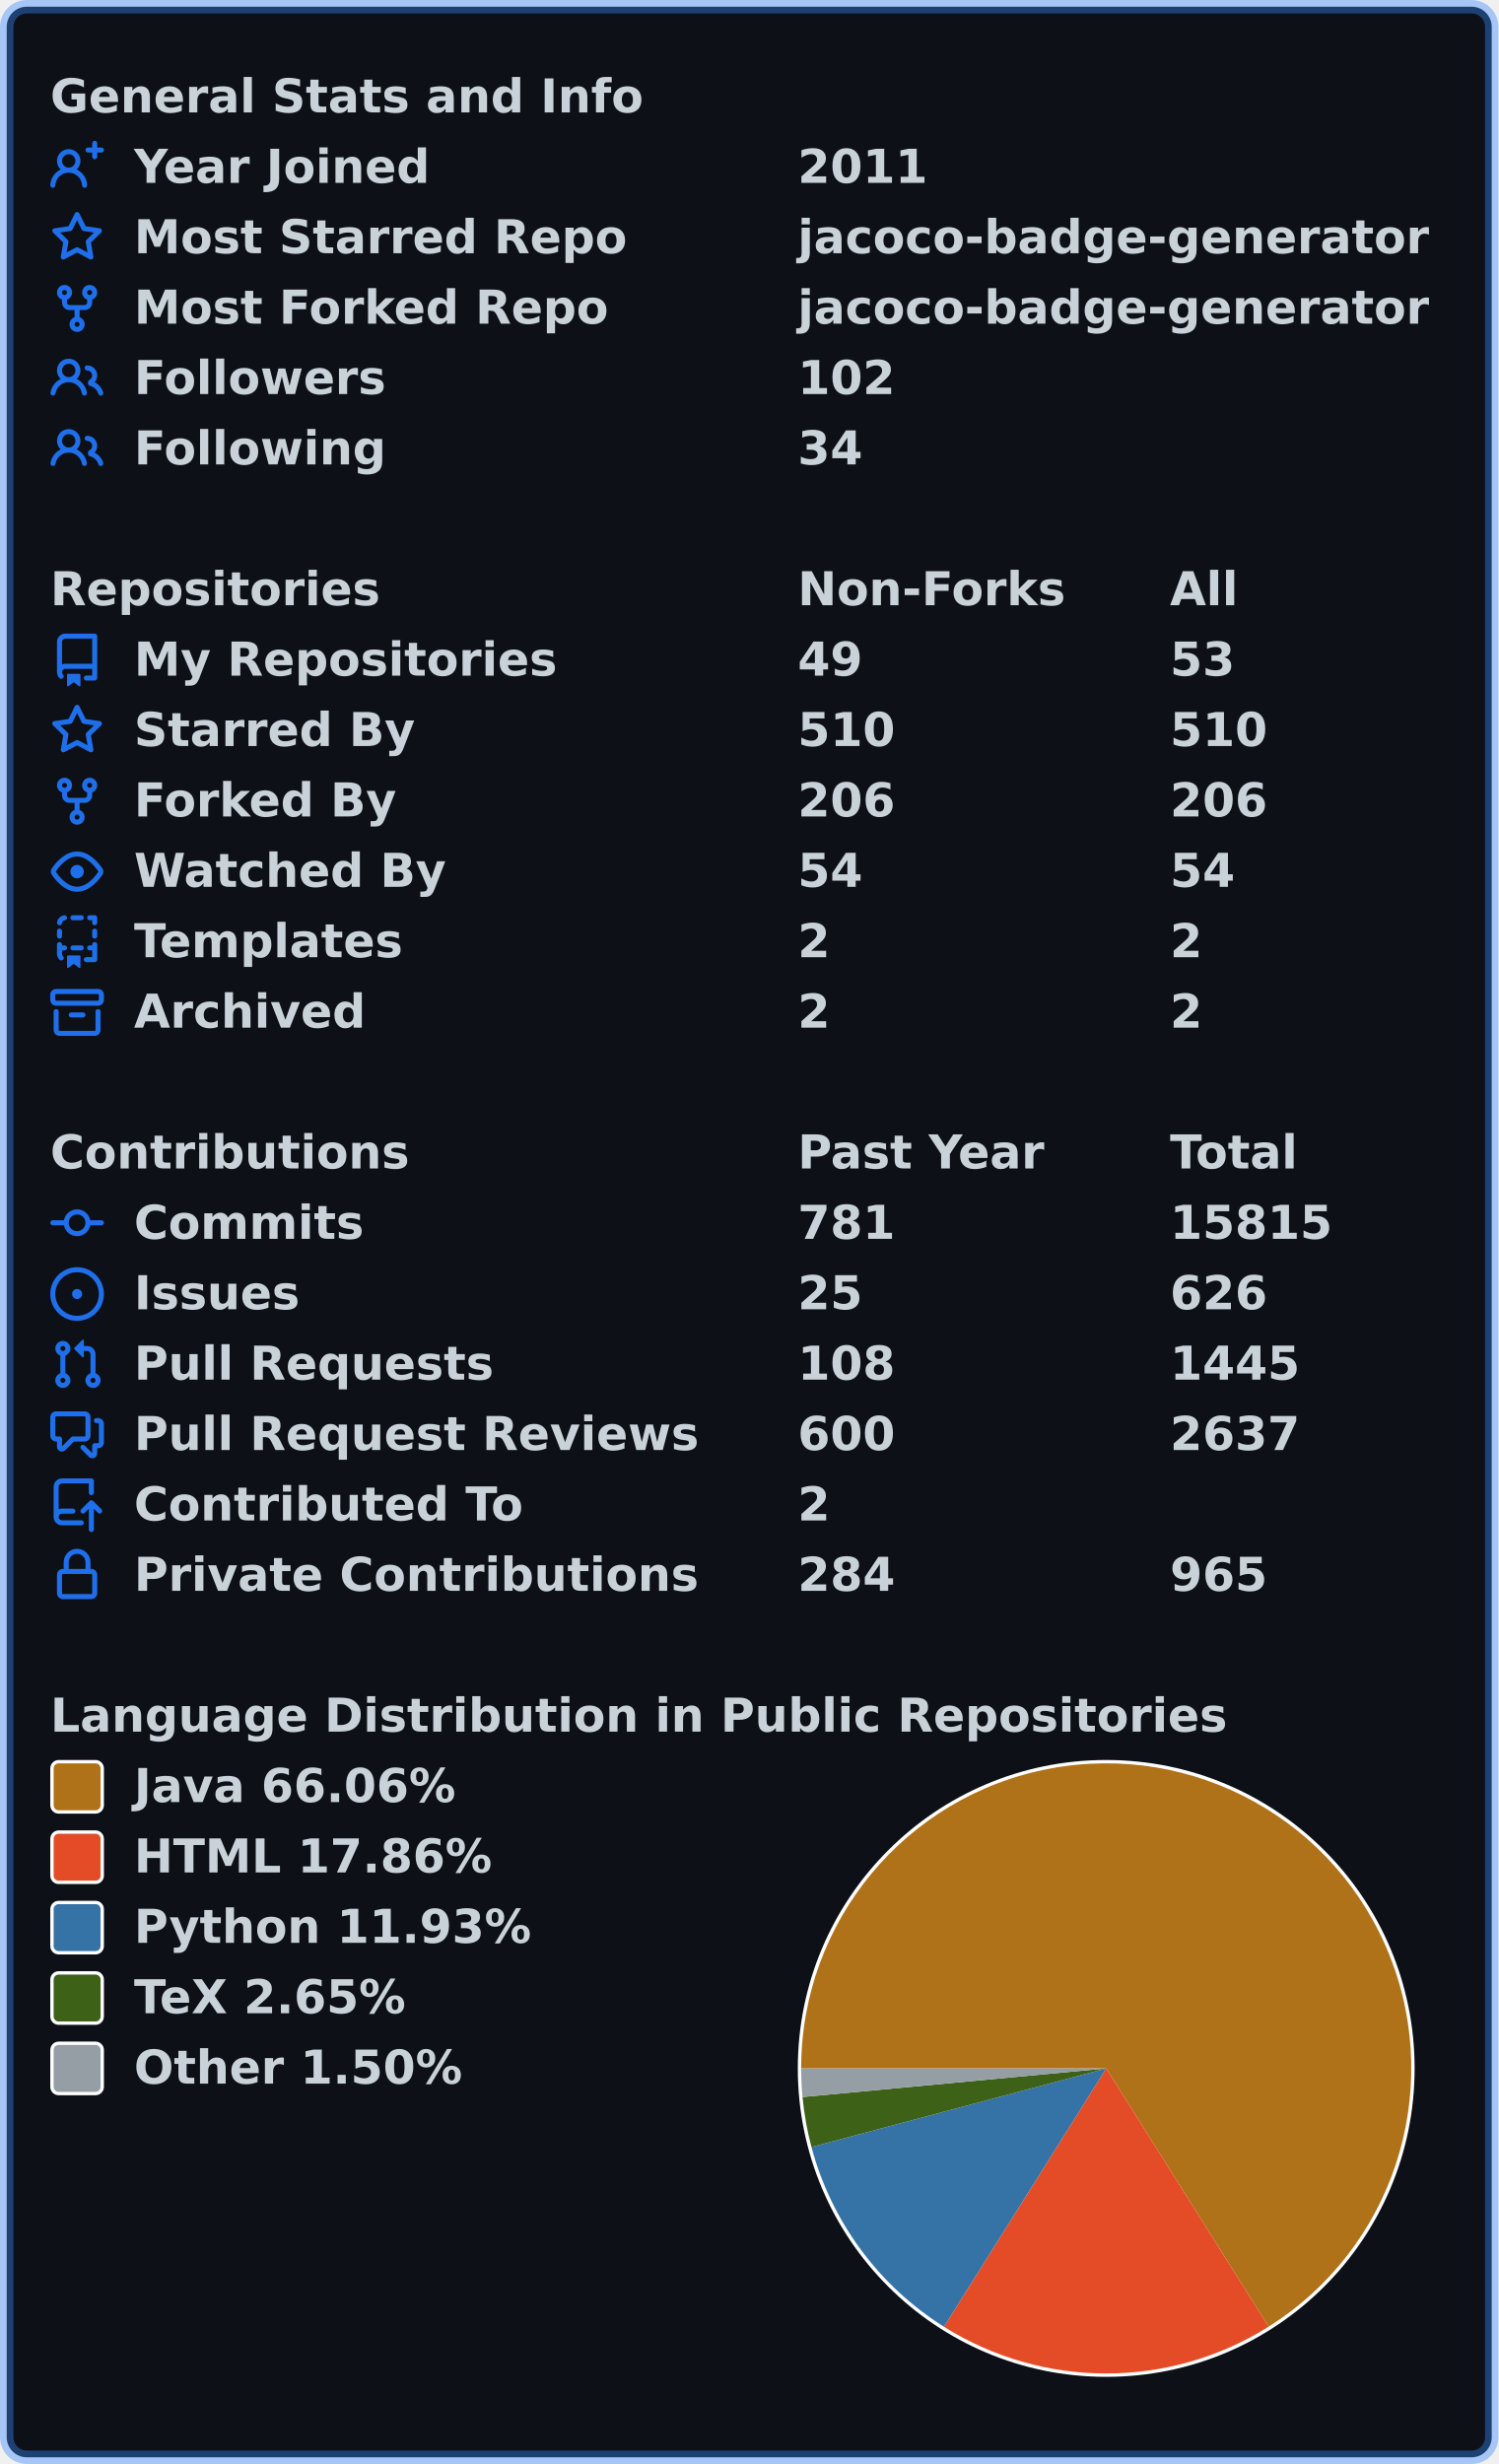
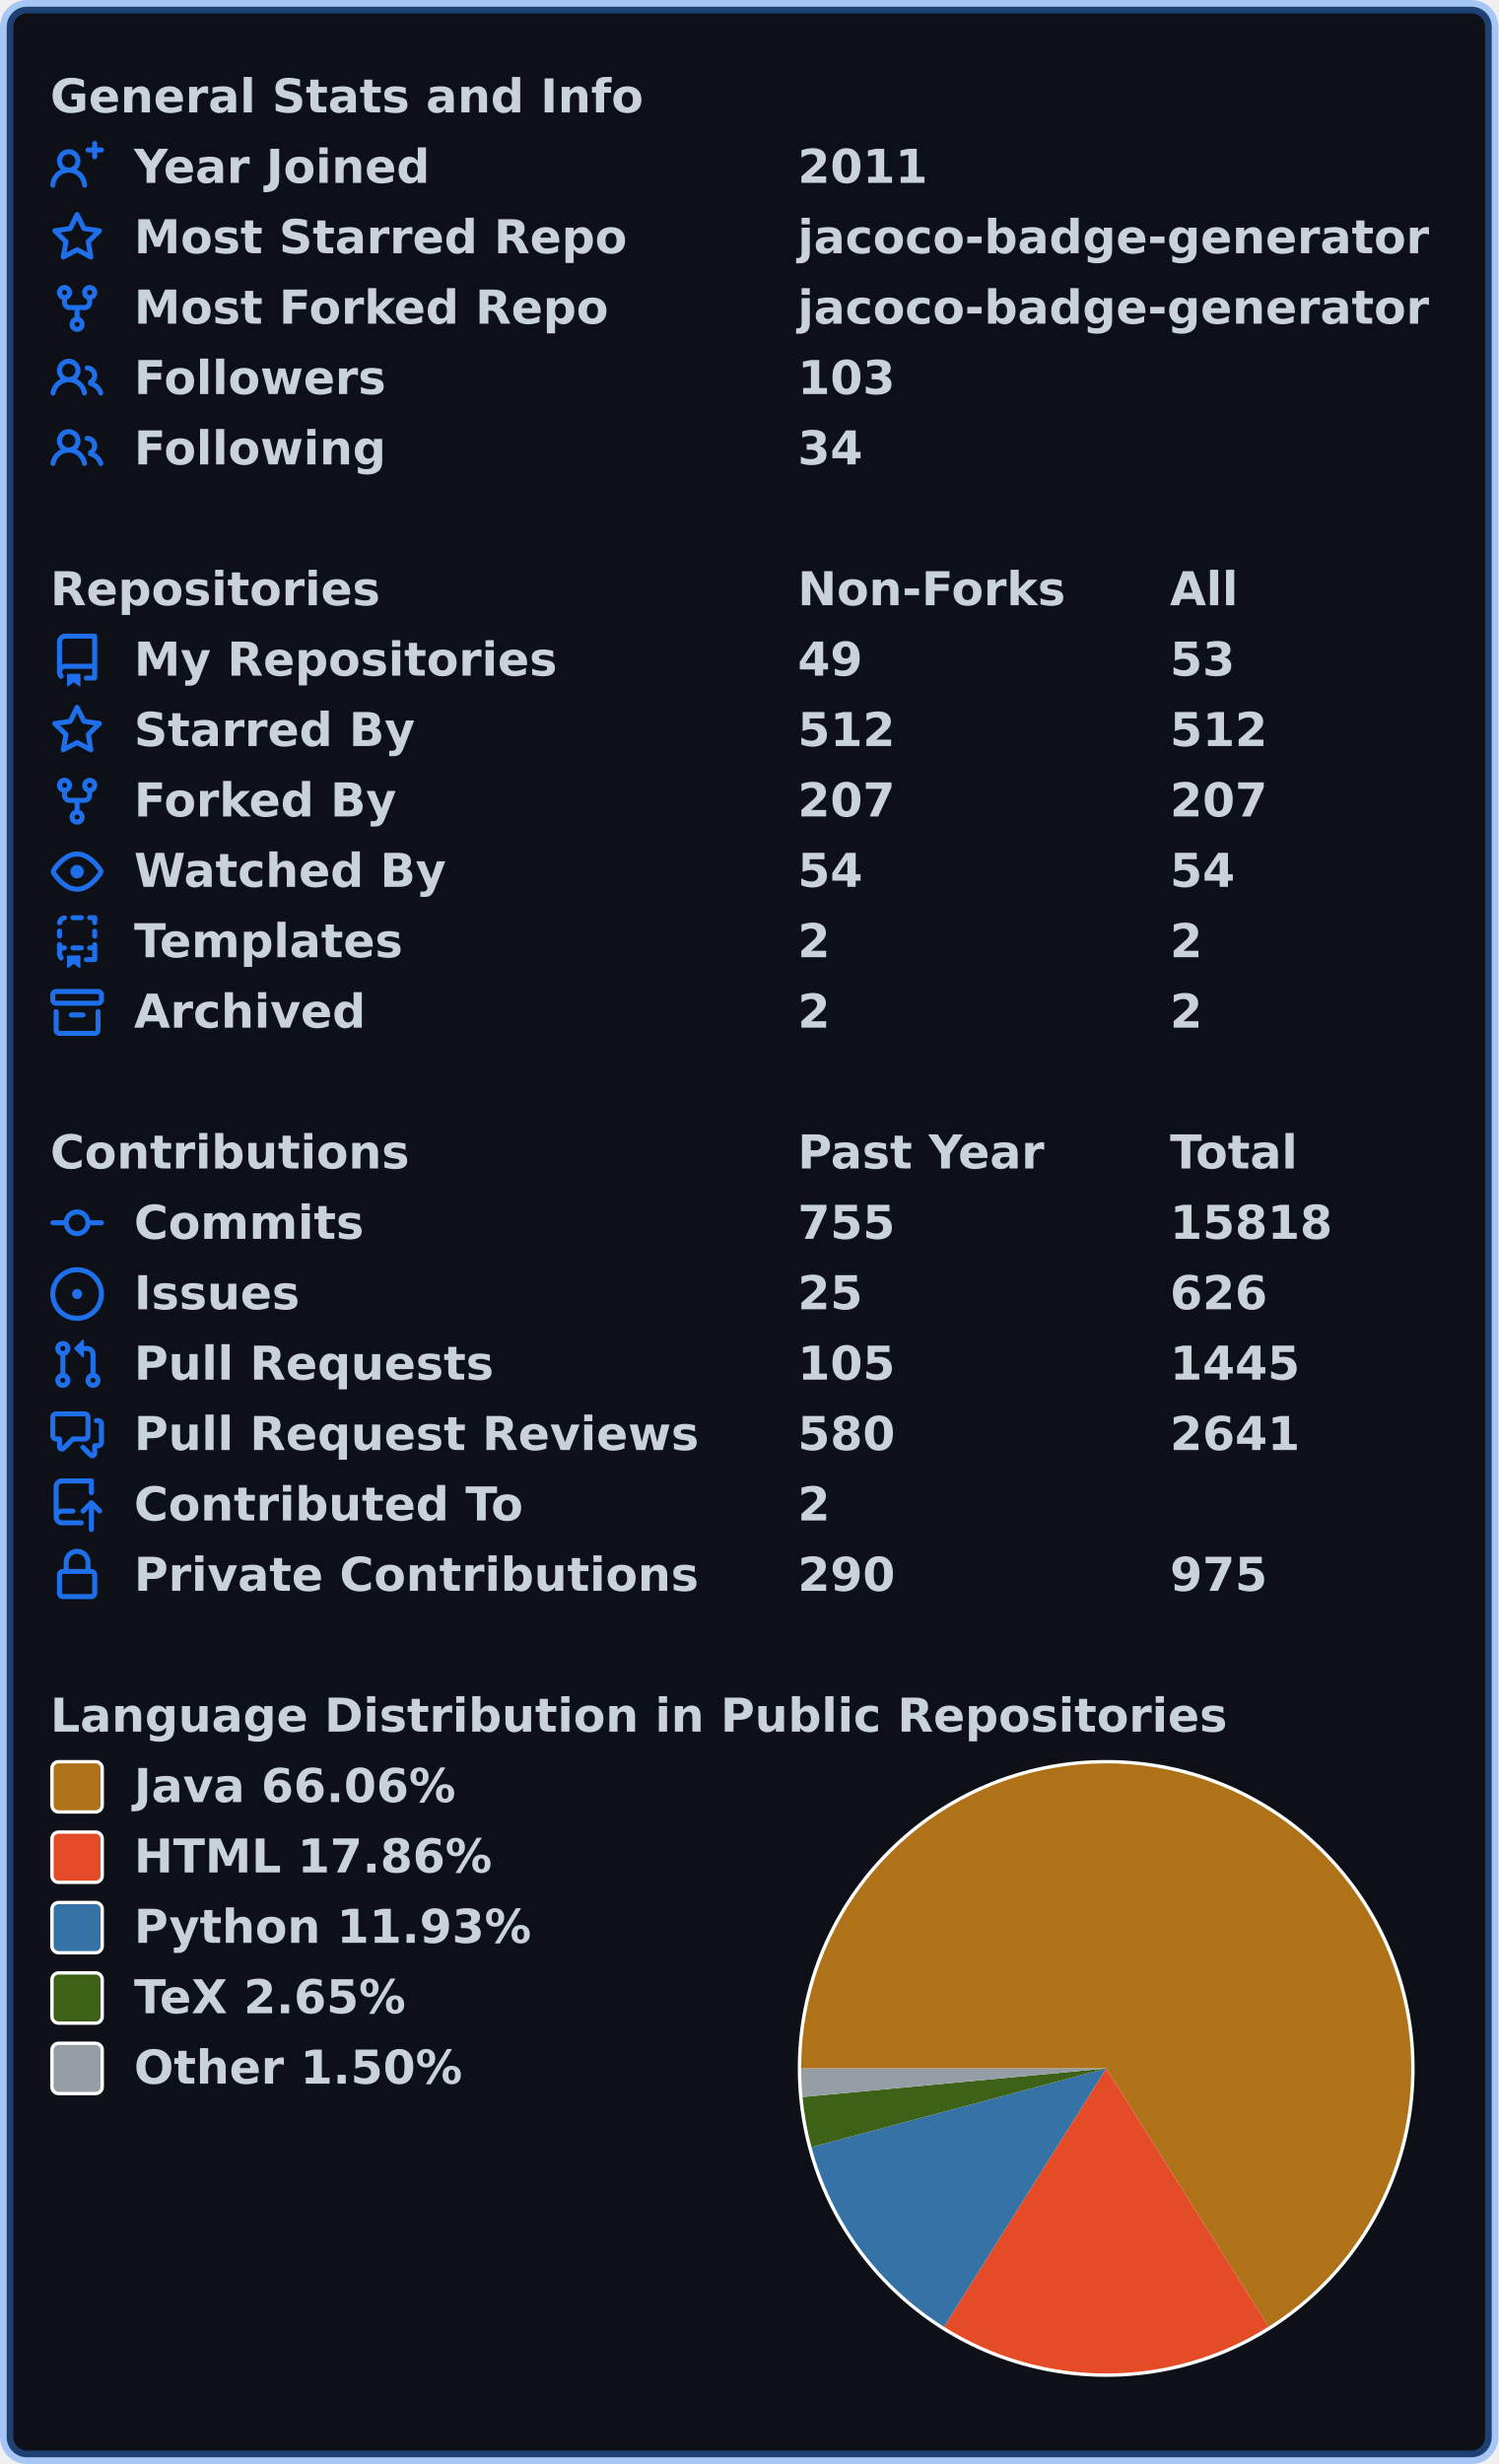
<svg xmlns="http://www.w3.org/2000/svg" width="447" height="735" viewBox="0 0 447 735" lang="en" xml:lang="en">
  <rect x="2" y="2" stroke-width="4" rx="6" width="443" height="731" stroke="rgba(56,139,253,0.4)" fill="#0d1117" />
  <g font-weight="600" font-size="110pt" font-family="Verdana,Geneva,DejaVu Sans,sans-serif" text-rendering="geometricPrecision">
    <g transform="translate(0, 21)" fill="#c9d1d9">
      <g transform="translate(15, 0)">
        <g transform="scale(0.095)">
          <text x="0" y="132" textLength="1851" lengthAdjust="spacingAndGlyphs">General Stats and Info</text>
        </g>
      </g>
      <g transform="translate(15, 21)">
        <path fill="#1f6feb" fill-rule="evenodd" d="M13.25 0a.75.75 0 01.75.75V2h1.25a.75.75 0 010 1.5H14v1.25a.75.75 0 01-1.5 0V3.5h-1.25a.75.75 0 010-1.5h1.25V.75a.75.75 0 01.75-.75zM5.5 4a2 2 0 100 4 2 2 0 000-4zm2.4 4.548a3.5 3.5 0 10-4.799 0 5.527 5.527 0 00-3.1 4.66.75.75 0 101.498.085A4.01 4.01 0 015.5 9.5a4.01 4.01 0 014.001 3.793.75.75 0 101.498-.086 5.527 5.527 0 00-3.1-4.659z" />
        <g transform="scale(0.095)">
          <text lengthAdjust="spacingAndGlyphs" textLength="932" x="263" y="132">Year Joined</text>
          <text lengthAdjust="spacingAndGlyphs" textLength="420" x="2347" y="132">2011</text>
        </g>
      </g>
      <g transform="translate(15, 42)">
        <path fill="#1f6feb" fill-rule="evenodd" d="M8 .25a.75.75 0 01.673.418l1.882 3.815 4.21.612a.75.75 0 01.416 1.279l-3.046 2.97.719 4.192a.75.75 0 01-1.088.791L8 12.347l-3.766 1.98a.75.75 0 01-1.088-.79l.72-4.194L.818 6.374a.75.75 0 01.416-1.28l4.21-.611L7.327.668A.75.75 0 018 .25zm0 2.445L6.615 5.5a.75.75 0 01-.564.41l-3.097.45 2.24 2.184a.75.75 0 01.216.664l-.528 3.084 2.769-1.456a.75.75 0 01.698 0l2.77 1.456-.53-3.084a.75.75 0 01.216-.664l2.24-2.183-3.096-.45a.75.75 0 01-.564-.41L8 2.694v.001z" />
        <g transform="scale(0.095)">
          <text lengthAdjust="spacingAndGlyphs" textLength="1532" x="263" y="132">Most Starred Repo</text>
          <text lengthAdjust="spacingAndGlyphs" textLength="1986" x="2347" y="132">jacoco-badge-generator</text>
        </g>
      </g>
      <g transform="translate(15, 63)">
        <path fill="#1f6feb" fill-rule="evenodd" d="M5 3.25a.75.75 0 11-1.5 0 .75.75 0 011.5 0zm0 2.122a2.25 2.25 0 10-1.5 0v.878A2.25 2.25 0 005.75 8.5h1.5v2.128a2.251 2.251 0 101.5 0V8.5h1.5a2.25 2.25 0 002.25-2.25v-.878a2.25 2.25 0 10-1.5 0v.878a.75.75 0 01-.75.75h-4.5A.75.75 0 015 6.25v-.878zm3.75 7.378a.75.75 0 11-1.5 0 .75.75 0 011.5 0zm3-8.75a.75.75 0 100-1.5.75.75 0 000 1.5z" />
        <g transform="scale(0.095)">
          <text lengthAdjust="spacingAndGlyphs" textLength="1485" x="263" y="132">Most Forked Repo</text>
          <text lengthAdjust="spacingAndGlyphs" textLength="1986" x="2347" y="132">jacoco-badge-generator</text>
        </g>
      </g>
      <g transform="translate(15, 84)">
        <path fill="#1f6feb" fill-rule="evenodd" d="M5.5 3.5a2 2 0 100 4 2 2 0 000-4zM2 5.5a3.5 3.5 0 115.898 2.549 5.507 5.507 0 013.034 4.084.75.75 0 11-1.482.235 4.001 4.001 0 00-7.9 0 .75.75 0 01-1.482-.236A5.507 5.507 0 013.102 8.05 3.49 3.49 0 012 5.5zM11 4a.75.75 0 100 1.5 1.5 1.5 0 01.666 2.844.75.75 0 00-.416.672v.352a.75.75 0 00.574.73c1.2.289 2.162 1.2 2.522 2.372a.75.75 0 101.434-.44 5.01 5.01 0 00-2.56-3.012A3 3 0 0011 4z" />
        <g transform="scale(0.095)">
          <text lengthAdjust="spacingAndGlyphs" textLength="778" x="263" y="132">Followers</text>
-           <text lengthAdjust="spacingAndGlyphs" textLength="315" x="2347" y="132">102</text>
+           <text lengthAdjust="spacingAndGlyphs" textLength="315" x="2347" y="132">103</text>
        </g>
      </g>
      <g transform="translate(15, 105)">
        <path fill="#1f6feb" fill-rule="evenodd" d="M5.5 3.5a2 2 0 100 4 2 2 0 000-4zM2 5.5a3.5 3.5 0 115.898 2.549 5.507 5.507 0 013.034 4.084.75.75 0 11-1.482.235 4.001 4.001 0 00-7.9 0 .75.75 0 01-1.482-.236A5.507 5.507 0 013.102 8.05 3.49 3.49 0 012 5.5zM11 4a.75.75 0 100 1.5 1.5 1.5 0 01.666 2.844.75.75 0 00-.416.672v.352a.75.75 0 00.574.73c1.2.289 2.162 1.2 2.522 2.372a.75.75 0 101.434-.44 5.01 5.01 0 00-2.56-3.012A3 3 0 0011 4z" />
        <g transform="scale(0.095)">
          <text lengthAdjust="spacingAndGlyphs" textLength="780" x="263" y="132">Following</text>
          <text lengthAdjust="spacingAndGlyphs" textLength="210" x="2347" y="132">34</text>
        </g>
      </g>
    </g>
    <g transform="translate(0, 168)" fill="#c9d1d9">
      <g transform="translate(15, 0)">
        <g transform="scale(0.095)">
          <text x="0" y="132" textLength="1020" lengthAdjust="spacingAndGlyphs">Repositories</text>
          <text x="2347" y="132" textLength="832" lengthAdjust="spacingAndGlyphs">Non-Forks</text>
          <text x="3516" y="132" textLength="206" lengthAdjust="spacingAndGlyphs">All</text>
        </g>
      </g>
      <g transform="translate(15, 21)">
        <path fill="#1f6feb" fill-rule="evenodd" d="M2 2.5A2.5 2.5 0 014.5 0h8.75a.75.75 0 01.75.75v12.5a.75.75 0 01-.75.75h-2.5a.75.75 0 110-1.5h1.75v-2h-8a1 1 0 00-.714 1.7.75.75 0 01-1.072 1.05A2.495 2.495 0 012 11.5v-9zm10.5-1V9h-8c-.356 0-.694.074-1 .208V2.5a1 1 0 011-1h8zM5 12.25v3.25a.25.25 0 00.4.2l1.45-1.087a.25.25 0 01.3 0L8.6 15.7a.25.25 0 00.4-.2v-3.25a.25.25 0 00-.25-.25h-3.5a.25.25 0 00-.25.25z" />
        <g transform="scale(0.095)">
          <text lengthAdjust="spacingAndGlyphs" textLength="1312" x="263" y="132">My Repositories</text>
          <text lengthAdjust="spacingAndGlyphs" textLength="210" x="2347" y="132">49</text>
          <text lengthAdjust="spacingAndGlyphs" textLength="210" x="3516" y="132">53</text>
        </g>
      </g>
      <g transform="translate(15, 42)">
        <path fill="#1f6feb" fill-rule="evenodd" d="M8 .25a.75.75 0 01.673.418l1.882 3.815 4.21.612a.75.75 0 01.416 1.279l-3.046 2.97.719 4.192a.75.75 0 01-1.088.791L8 12.347l-3.766 1.98a.75.75 0 01-1.088-.79l.72-4.194L.818 6.374a.75.75 0 01.416-1.28l4.21-.611L7.327.668A.75.75 0 018 .25zm0 2.445L6.615 5.5a.75.75 0 01-.564.41l-3.097.45 2.24 2.184a.75.75 0 01.216.664l-.528 3.084 2.769-1.456a.75.75 0 01.698 0l2.77 1.456-.53-3.084a.75.75 0 01.216-.664l2.24-2.183-3.096-.45a.75.75 0 01-.564-.41L8 2.694v.001z" />
        <g transform="scale(0.095)">
          <text lengthAdjust="spacingAndGlyphs" textLength="874" x="263" y="132">Starred By</text>
-           <text lengthAdjust="spacingAndGlyphs" textLength="315" x="2347" y="132">510</text>
-           <text lengthAdjust="spacingAndGlyphs" textLength="315" x="3516" y="132">510</text>
+           <text lengthAdjust="spacingAndGlyphs" textLength="315" x="2347" y="132">512</text>
+           <text lengthAdjust="spacingAndGlyphs" textLength="315" x="3516" y="132">512</text>
        </g>
      </g>
      <g transform="translate(15, 63)">
        <path fill="#1f6feb" fill-rule="evenodd" d="M5 3.25a.75.75 0 11-1.5 0 .75.75 0 011.5 0zm0 2.122a2.25 2.25 0 10-1.5 0v.878A2.25 2.25 0 005.75 8.5h1.5v2.128a2.251 2.251 0 101.5 0V8.5h1.5a2.25 2.25 0 002.25-2.25v-.878a2.25 2.25 0 10-1.5 0v.878a.75.75 0 01-.75.75h-4.5A.75.75 0 015 6.25v-.878zm3.75 7.378a.75.75 0 11-1.5 0 .75.75 0 011.5 0zm3-8.75a.75.75 0 100-1.5.75.75 0 000 1.5z" />
        <g transform="scale(0.095)">
          <text lengthAdjust="spacingAndGlyphs" textLength="828" x="263" y="132">Forked By</text>
-           <text lengthAdjust="spacingAndGlyphs" textLength="315" x="2347" y="132">206</text>
-           <text lengthAdjust="spacingAndGlyphs" textLength="315" x="3516" y="132">206</text>
+           <text lengthAdjust="spacingAndGlyphs" textLength="315" x="2347" y="132">207</text>
+           <text lengthAdjust="spacingAndGlyphs" textLength="315" x="3516" y="132">207</text>
        </g>
      </g>
      <g transform="translate(15, 84)">
        <path fill="#1f6feb" fill-rule="evenodd" d="M1.679 7.932c.412-.621 1.242-1.75 2.366-2.717C5.175 4.242 6.527 3.5 8 3.5c1.473 0 2.824.742 3.955 1.715 1.124.967 1.954 2.096 2.366 2.717a.119.119 0 010 .136c-.412.621-1.242 1.75-2.366 2.717C10.825 11.758 9.473 12.5 8 12.5c-1.473 0-2.824-.742-3.955-1.715C2.92 9.818 2.09 8.69 1.679 8.068a.119.119 0 010-.136zM8 2c-1.981 0-3.67.992-4.933 2.078C1.797 5.169.88 6.423.43 7.1a1.619 1.619 0 000 1.798c.45.678 1.367 1.932 2.637 3.024C4.329 13.008 6.019 14 8 14c1.981 0 3.67-.992 4.933-2.078 1.27-1.091 2.187-2.345 2.637-3.023a1.619 1.619 0 000-1.798c-.45-.678-1.367-1.932-2.637-3.023C11.671 2.992 9.981 2 8 2zm0 8a2 2 0 100-4 2 2 0 000 4z" />
        <g transform="scale(0.095)">
          <text lengthAdjust="spacingAndGlyphs" textLength="993" x="263" y="132">Watched By</text>
          <text lengthAdjust="spacingAndGlyphs" textLength="210" x="2347" y="132">54</text>
          <text lengthAdjust="spacingAndGlyphs" textLength="210" x="3516" y="132">54</text>
        </g>
      </g>
      <g transform="translate(15, 105)">
        <path fill="#1f6feb" fill-rule="evenodd" d="M6 .75A.75.75 0 016.75 0h2.5a.75.75 0 010 1.5h-2.5A.75.75 0 016 .75zm5 0a.75.75 0 01.75-.75h1.5a.75.75 0 01.75.75v1.5a.75.75 0 01-1.5 0V1.5h-.75A.75.75 0 0111 .75zM4.992.662a.75.75 0 01-.636.848c-.436.063-.783.41-.846.846a.75.75 0 01-1.485-.212A2.501 2.501 0 014.144.025a.75.75 0 01.848.637zM2.75 4a.75.75 0 01.75.75v1.5a.75.75 0 01-1.5 0v-1.5A.75.75 0 012.75 4zm10.5 0a.75.75 0 01.75.75v1.5a.75.75 0 01-1.5 0v-1.5a.75.75 0 01.75-.75zM2.75 8a.75.75 0 01.75.75v.268A1.72 1.72 0 013.75 9h.5a.75.75 0 010 1.5h-.5a.25.25 0 00-.25.25v.75c0 .28.114.532.3.714a.75.75 0 01-1.05 1.072A2.495 2.495 0 012 11.5V8.75A.75.75 0 012.75 8zm10.5 0a.75.75 0 01.75.75v4.5a.75.75 0 01-.75.75h-2.5a.75.75 0 010-1.5h1.75v-2h-.75a.75.75 0 010-1.5h.75v-.25a.75.75 0 01.75-.75zM6 9.75A.75.75 0 016.75 9h2.5a.75.75 0 010 1.5h-2.5A.75.75 0 016 9.75zm-1 2.5v3.25a.25.25 0 00.4.2l1.45-1.087a.25.25 0 01.3 0L8.6 15.7a.25.25 0 00.4-.2v-3.25a.25.25 0 00-.25-.25h-3.5a.25.25 0 00-.25.25z" />
        <g transform="scale(0.095)">
          <text lengthAdjust="spacingAndGlyphs" textLength="868" x="263" y="132">Templates</text>
          <text lengthAdjust="spacingAndGlyphs" textLength="105" x="2347" y="132">2</text>
          <text lengthAdjust="spacingAndGlyphs" textLength="105" x="3516" y="132">2</text>
        </g>
      </g>
      <g transform="translate(15, 126)">
        <path fill="#1f6feb" fill-rule="evenodd" d="M1.75 2.5a.25.25 0 00-.25.25v1.5c0 .138.112.25.25.25h12.5a.25.25 0 00.25-.25v-1.5a.25.25 0 00-.25-.25H1.75zM0 2.75C0 1.784.784 1 1.75 1h12.5c.966 0 1.75.784 1.75 1.75v1.5A1.75 1.75 0 0114.25 6H1.75A1.75 1.75 0 010 4.25v-1.5zM1.75 7a.75.75 0 01.75.75v5.5c0 .138.112.25.25.25h10.5a.25.25 0 00.25-.25v-5.5a.75.75 0 111.5 0v5.5A1.75 1.75 0 0113.25 15H2.75A1.75 1.75 0 011 13.25v-5.5A.75.75 0 011.75 7zm4.5 1a.75.75 0 000 1.5h3.5a.75.75 0 100-1.5h-3.5z" />
        <g transform="scale(0.095)">
          <text lengthAdjust="spacingAndGlyphs" textLength="726" x="263" y="132">Archived</text>
          <text lengthAdjust="spacingAndGlyphs" textLength="105" x="2347" y="132">2</text>
          <text lengthAdjust="spacingAndGlyphs" textLength="105" x="3516" y="132">2</text>
        </g>
      </g>
    </g>
    <g transform="translate(0, 336)" fill="#c9d1d9">
      <g transform="translate(15, 0)">
        <g transform="scale(0.095)">
          <text x="0" y="132" textLength="1112" lengthAdjust="spacingAndGlyphs">Contributions</text>
          <text x="2347" y="132" textLength="774" lengthAdjust="spacingAndGlyphs">Past Year</text>
          <text x="3516" y="132" textLength="414" lengthAdjust="spacingAndGlyphs">Total</text>
        </g>
      </g>
      <g transform="translate(15, 21)">
        <path fill="#1f6feb" fill-rule="evenodd" d="M10.5 7.75a2.5 2.5 0 11-5 0 2.5 2.5 0 015 0zm1.43.75a4.002 4.002 0 01-7.86 0H.75a.75.75 0 110-1.5h3.32a4.001 4.001 0 017.86 0h3.32a.75.75 0 110 1.5h-3.32z" />
        <g transform="scale(0.095)">
          <text lengthAdjust="spacingAndGlyphs" textLength="734" x="263" y="132">Commits</text>
-           <text lengthAdjust="spacingAndGlyphs" textLength="315" x="2347" y="132">781</text>
-           <text lengthAdjust="spacingAndGlyphs" textLength="525" x="3516" y="132">15815</text>
+           <text lengthAdjust="spacingAndGlyphs" textLength="315" x="2347" y="132">755</text>
+           <text lengthAdjust="spacingAndGlyphs" textLength="525" x="3516" y="132">15818</text>
        </g>
      </g>
      <g transform="translate(15, 42)">
        <path fill="#1f6feb" d="M8 9.5a1.5 1.5 0 100-3 1.5 1.5 0 000 3z" />
        <path fill="#1f6feb" fill-rule="evenodd" d="M8 0a8 8 0 100 16A8 8 0 008 0zM1.5 8a6.5 6.5 0 1113 0 6.5 6.5 0 01-13 0z" />
        <g transform="scale(0.095)">
          <text lengthAdjust="spacingAndGlyphs" textLength="512" x="263" y="132">Issues</text>
          <text lengthAdjust="spacingAndGlyphs" textLength="210" x="2347" y="132">25</text>
          <text lengthAdjust="spacingAndGlyphs" textLength="315" x="3516" y="132">626</text>
        </g>
      </g>
      <g transform="translate(15, 63)">
        <path fill="#1f6feb" fill-rule="evenodd" d="M7.177 3.073L9.573.677A.25.25 0 0110 .854v4.792a.25.25 0 01-.427.177L7.177 3.427a.25.25 0 010-.354zM3.75 2.5a.75.75 0 100 1.5.75.75 0 000-1.5zm-2.25.75a2.25 2.25 0 113 2.122v5.256a2.251 2.251 0 11-1.5 0V5.372A2.25 2.25 0 011.5 3.25zM11 2.5h-1V4h1a1 1 0 011 1v5.628a2.251 2.251 0 101.5 0V5A2.5 2.5 0 0011 2.5zm1 10.25a.75.75 0 111.5 0 .75.75 0 01-1.5 0zM3.75 12a.75.75 0 100 1.5.75.75 0 000-1.5z" />
        <g transform="scale(0.095)">
          <text lengthAdjust="spacingAndGlyphs" textLength="1113" x="263" y="132">Pull Requests</text>
-           <text lengthAdjust="spacingAndGlyphs" textLength="315" x="2347" y="132">108</text>
+           <text lengthAdjust="spacingAndGlyphs" textLength="315" x="2347" y="132">105</text>
          <text lengthAdjust="spacingAndGlyphs" textLength="420" x="3516" y="132">1445</text>
        </g>
      </g>
      <g transform="translate(15, 84)">
        <path fill="#1f6feb" fill-rule="evenodd" d="M1.5 2.75a.25.25 0 01.25-.25h8.5a.25.25 0 01.25.25v5.5a.25.25 0 01-.25.25h-3.5a.75.75 0 00-.53.22L3.5 11.44V9.25a.75.75 0 00-.75-.75h-1a.25.25 0 01-.25-.25v-5.5zM1.75 1A1.75 1.75 0 000 2.75v5.5C0 9.216.784 10 1.75 10H2v1.543a1.457 1.457 0 002.487 1.03L7.061 10h3.189A1.75 1.75 0 0012 8.25v-5.5A1.75 1.75 0 0010.25 1h-8.5zM14.5 4.75a.25.25 0 00-.25-.25h-.5a.75.75 0 110-1.5h.5c.966 0 1.75.784 1.75 1.75v5.5A1.75 1.75 0 0114.25 12H14v1.543a1.457 1.457 0 01-2.487 1.03L9.22 12.28a.75.75 0 111.06-1.06l2.22 2.22v-2.19a.75.75 0 01.75-.75h1a.25.25 0 00.25-.25v-5.5z" />
        <g transform="scale(0.095)">
          <text lengthAdjust="spacingAndGlyphs" textLength="1762" x="263" y="132">Pull Request Reviews</text>
-           <text lengthAdjust="spacingAndGlyphs" textLength="315" x="2347" y="132">600</text>
-           <text lengthAdjust="spacingAndGlyphs" textLength="420" x="3516" y="132">2637</text>
+           <text lengthAdjust="spacingAndGlyphs" textLength="315" x="2347" y="132">580</text>
+           <text lengthAdjust="spacingAndGlyphs" textLength="420" x="3516" y="132">2641</text>
        </g>
      </g>
      <g transform="translate(15, 105)">
        <path fill="#1f6feb" fill-rule="evenodd" d="M1 2.5A2.5 2.5 0 013.5 0h8.75a.75.75 0 01.75.75v3.5a.75.75 0 01-1.5 0V1.5h-8a1 1 0 00-1 1v6.708A2.492 2.492 0 013.5 9h3.25a.75.75 0 010 1.5H3.5a1 1 0 100 2h5.75a.75.75 0 010 1.5H3.5A2.5 2.5 0 011 11.5v-9zm13.23 7.79a.75.75 0 001.06-1.06l-2.505-2.505a.75.75 0 00-1.06 0L9.22 9.229a.75.75 0 001.06 1.061l1.225-1.224v6.184a.75.75 0 001.5 0V9.066l1.224 1.224z" />
        <g transform="scale(0.095)">
          <text lengthAdjust="spacingAndGlyphs" textLength="1234" x="263" y="132">Contributed To</text>
          <text lengthAdjust="spacingAndGlyphs" textLength="105" x="2347" y="132">2</text>
        </g>
      </g>
      <g transform="translate(15, 126)">
        <path fill="#1f6feb" fill-rule="evenodd" d="M4 4v2h-.25A1.75 1.75 0 002 7.75v5.5c0 .966.784 1.75 1.75 1.75h8.5A1.75 1.75 0 0014 13.25v-5.5A1.75 1.75 0 0012.25 6H12V4a4 4 0 10-8 0zm6.5 2V4a2.5 2.5 0 00-5 0v2h5zM12 7.5h.25a.25.25 0 01.25.25v5.5a.25.25 0 01-.25.25h-8.5a.25.25 0 01-.25-.25v-5.5a.25.25 0 01.25-.25H12z" />
        <g transform="scale(0.095)">
          <text lengthAdjust="spacingAndGlyphs" textLength="1742" x="263" y="132">Private Contributions</text>
-           <text lengthAdjust="spacingAndGlyphs" textLength="315" x="2347" y="132">284</text>
-           <text lengthAdjust="spacingAndGlyphs" textLength="315" x="3516" y="132">965</text>
+           <text lengthAdjust="spacingAndGlyphs" textLength="315" x="2347" y="132">290</text>
+           <text lengthAdjust="spacingAndGlyphs" textLength="315" x="3516" y="132">975</text>
        </g>
      </g>
    </g>
    <g transform="translate(0, 504)" fill="#c9d1d9">
      <g transform="translate(15, 0)">
        <g transform="scale(0.095)">
          <text x="0" y="132" textLength="3652" lengthAdjust="spacingAndGlyphs">Language Distribution in Public Repositories</text>
        </g>
      </g>
      <g transform="translate(238, 21)">
        <circle cx="92" cy="92" r="92" fill="#ffffff" />
      </g>
      <g transform="translate(239, 22)">
        <path fill-rule="evenodd" fill="#b07219" d="M 0.0,91 A 91 91 0 1 1 139.446 168.032 L 91,91 Z" />
        <path fill-rule="evenodd" fill="#e34c26" d="M 139.446,168.032 A 91 91 0 0 1 42.595 168.058 L 91,91 Z" />
        <path fill-rule="evenodd" fill="#3572A5" d="M 42.595,168.058 A 91 91 0 0 1 3.072 114.445 L 91,91 Z" />
        <path fill-rule="evenodd" fill="#3D6117" d="M 3.072,114.445 A 91 91 0 0 1 0.401 99.536 L 91,91 Z" />
        <path fill-rule="evenodd" fill="#959da5" d="M 0.401,99.536 A 91 91 0 0 1 0.0 91 L 91,91 Z" />
      </g>
      <g transform="translate(15, 21)">
        <rect x="0.5" y="0.5" rx="2" width="15" height="15" fill="#b07219" stroke-width="1" stroke="#ffffff" />
        <text transform="scale(0.095)" x="263" y="132" textLength="1038" lengthAdjust="spacingAndGlyphs">Java 66.06%</text>
      </g>
      <g transform="translate(15, 42)">
        <rect x="0.5" y="0.5" rx="2" width="15" height="15" fill="#e34c26" stroke-width="1" stroke="#ffffff" />
        <text transform="scale(0.095)" x="263" y="132" textLength="1142" lengthAdjust="spacingAndGlyphs">HTML 17.86%</text>
      </g>
      <g transform="translate(15, 63)">
        <rect x="0.5" y="0.5" rx="2" width="15" height="15" fill="#3572A5" stroke-width="1" stroke="#ffffff" />
        <text transform="scale(0.095)" x="263" y="132" textLength="1254" lengthAdjust="spacingAndGlyphs">Python 11.93%</text>
      </g>
      <g transform="translate(15, 84)">
        <rect x="0.5" y="0.5" rx="2" width="15" height="15" fill="#3D6117" stroke-width="1" stroke="#ffffff" />
        <text transform="scale(0.095)" x="263" y="132" textLength="894" lengthAdjust="spacingAndGlyphs">TeX 2.65%</text>
      </g>
      <g transform="translate(15, 105)">
        <rect x="0.5" y="0.5" rx="2" width="15" height="15" fill="#959da5" stroke-width="1" stroke="#ffffff" />
        <text transform="scale(0.095)" x="263" y="132" textLength="1047" lengthAdjust="spacingAndGlyphs">Other 1.50%</text>
      </g>
    </g>
  </g>
</svg>
